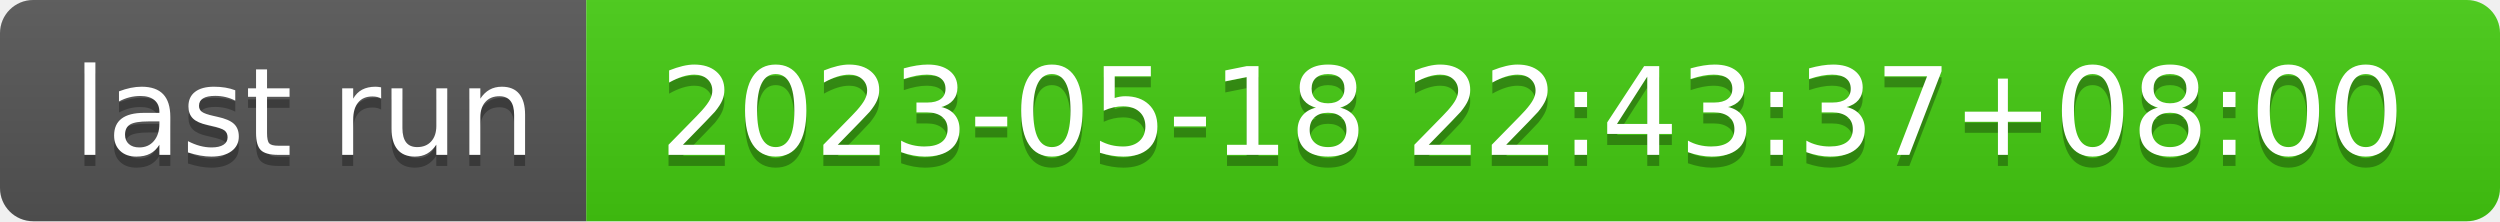
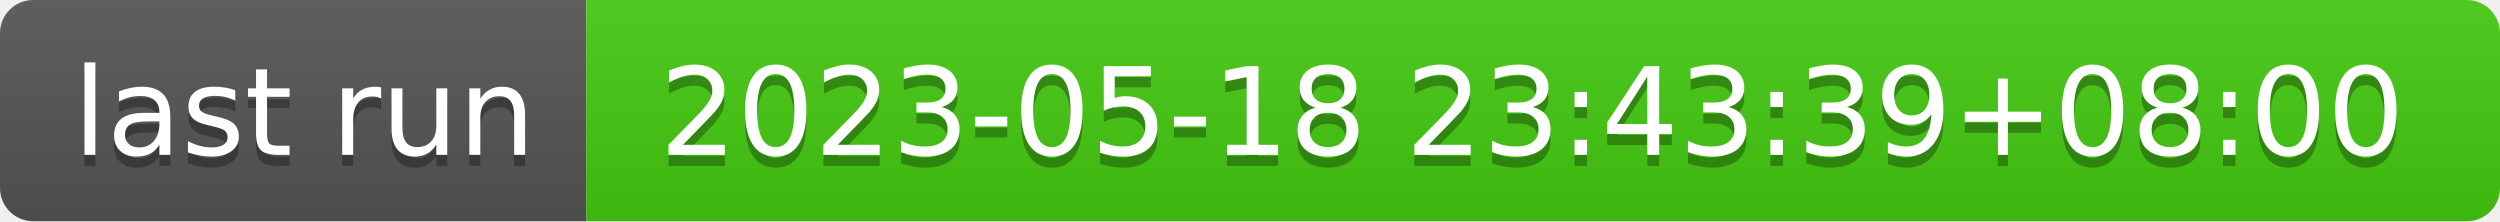
- <svg xmlns="http://www.w3.org/2000/svg" width="226" height="20" role="img" aria-label="last run: 2023-05-18 22:43:37+08:00">
+ <svg xmlns="http://www.w3.org/2000/svg" width="226" height="20" role="img" aria-label="last run: 2023-05-18 23:43:39+08:00">
  <linearGradient id="s" x2="0" y2="100%">
    <stop offset="0" stop-color="#bbb" stop-opacity=".1" />
    <stop offset="1" stop-opacity=".1" />
  </linearGradient>
  <clipPath id="r">
    <rect width="226" height="20" rx="3" fill="#fff" />
  </clipPath>
  <g clip-path="url(#r)">
    <rect width="53" height="20" fill="#555" />
    <rect x="53" width="173" height="20" fill="#4c1" />
    <rect width="226" height="20" fill="url(#s)" />
  </g>
  <g fill="#fff" text-anchor="middle" font-family="Verdana,Geneva,DejaVu Sans,sans-serif" text-rendering="geometricPrecision" font-size="110">
    <text aria-hidden="true" x="275" y="150" fill="#010101" fill-opacity=".3" transform="scale(.1)" textLength="430">last run</text>
    <text x="275" y="140" transform="scale(.1)" fill="#fff" textLength="430">last run</text>
-     <text aria-hidden="true" x="1385" y="150" fill="#010101" fill-opacity=".3" transform="scale(.1)" textLength="1630">2023-05-18 22:43:37+08:00</text>
-     <text x="1385" y="140" transform="scale(.1)" fill="#fff" textLength="1630">2023-05-18 22:43:37+08:00</text>
+     <text aria-hidden="true" x="1385" y="150" fill="#010101" fill-opacity=".3" transform="scale(.1)" textLength="1630">2023-05-18 23:43:39+08:00</text>
+     <text x="1385" y="140" transform="scale(.1)" fill="#fff" textLength="1630">2023-05-18 23:43:39+08:00</text>
  </g>
</svg>
